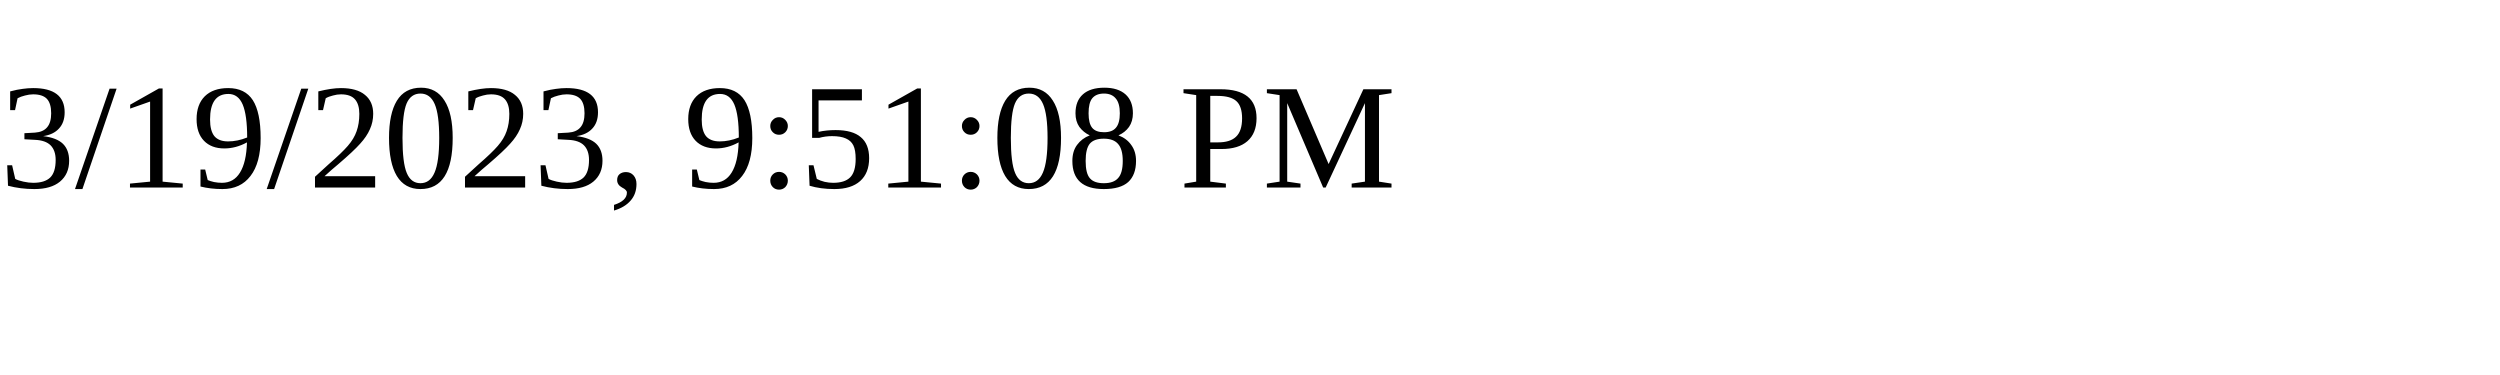
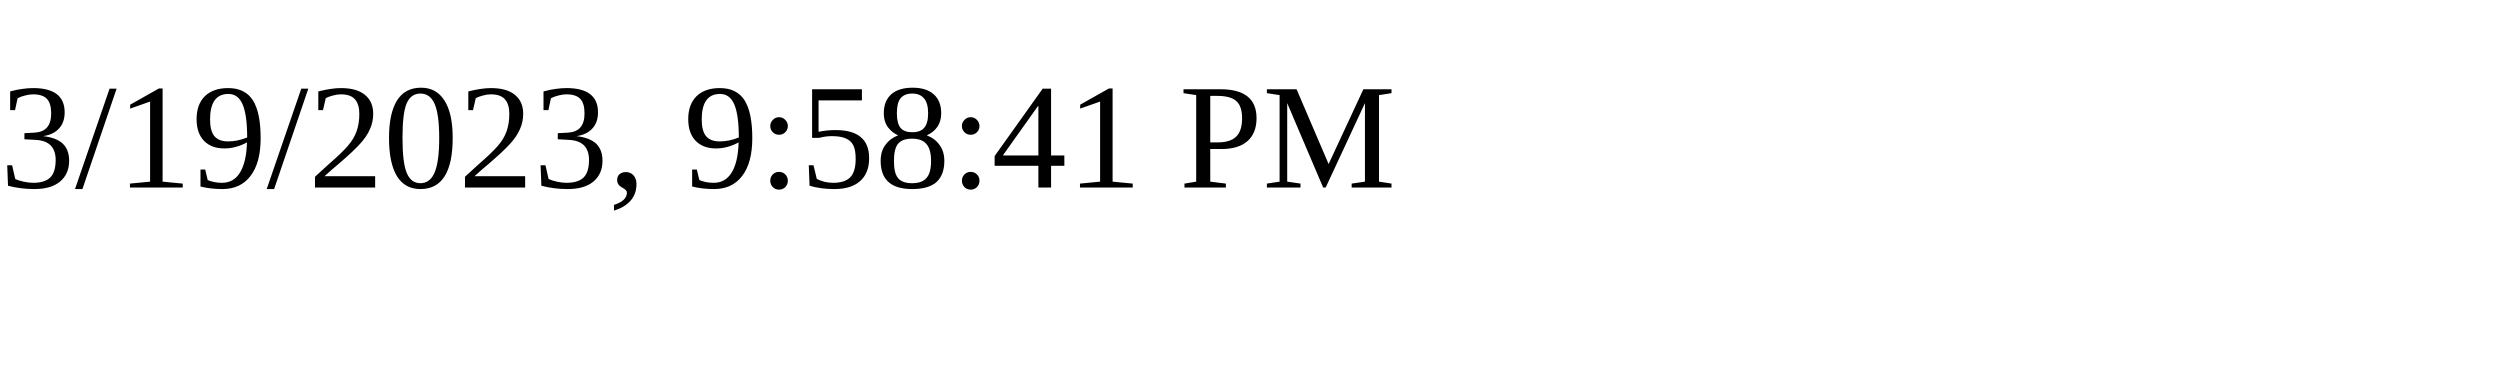
<svg xmlns="http://www.w3.org/2000/svg" height="30" width="200">
-   <text x="0" y="15">3/19/2023, 9:51:08 PM</text>
+   <text x="0" y="15">3/19/2023, 9:58:41 PM</text>
</svg>
